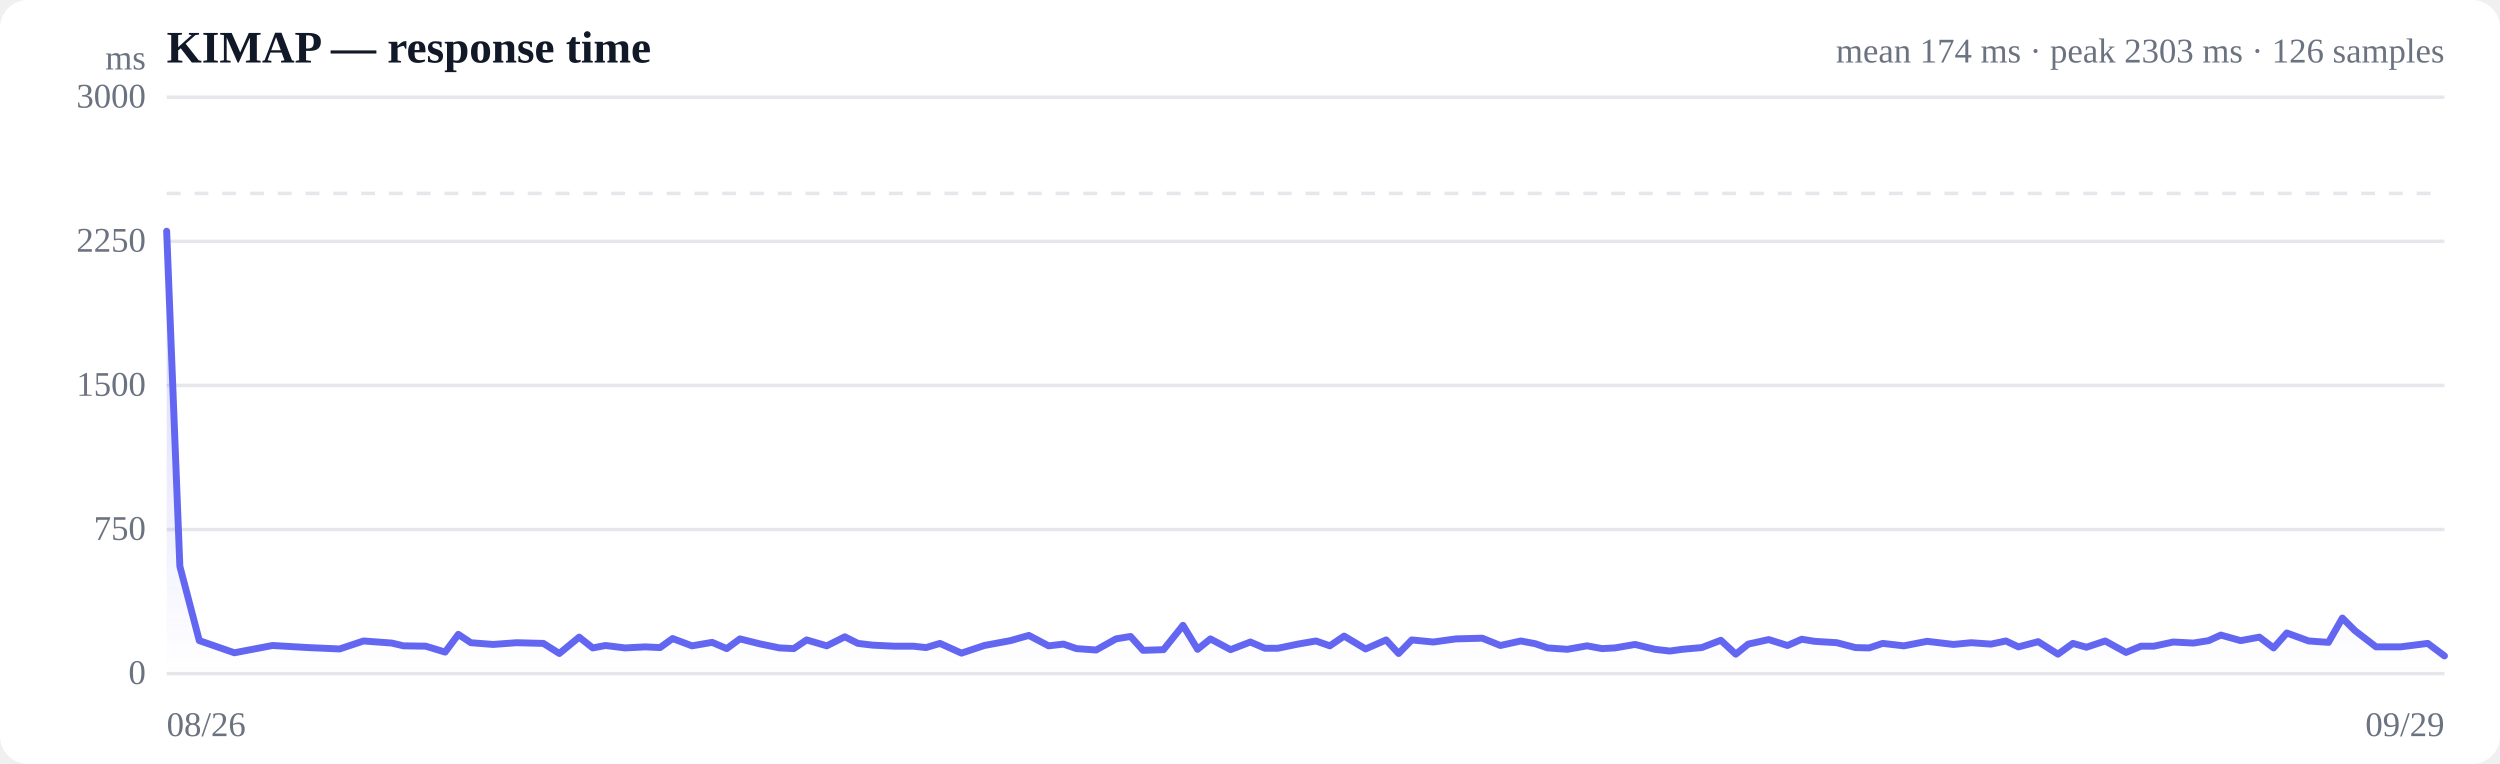
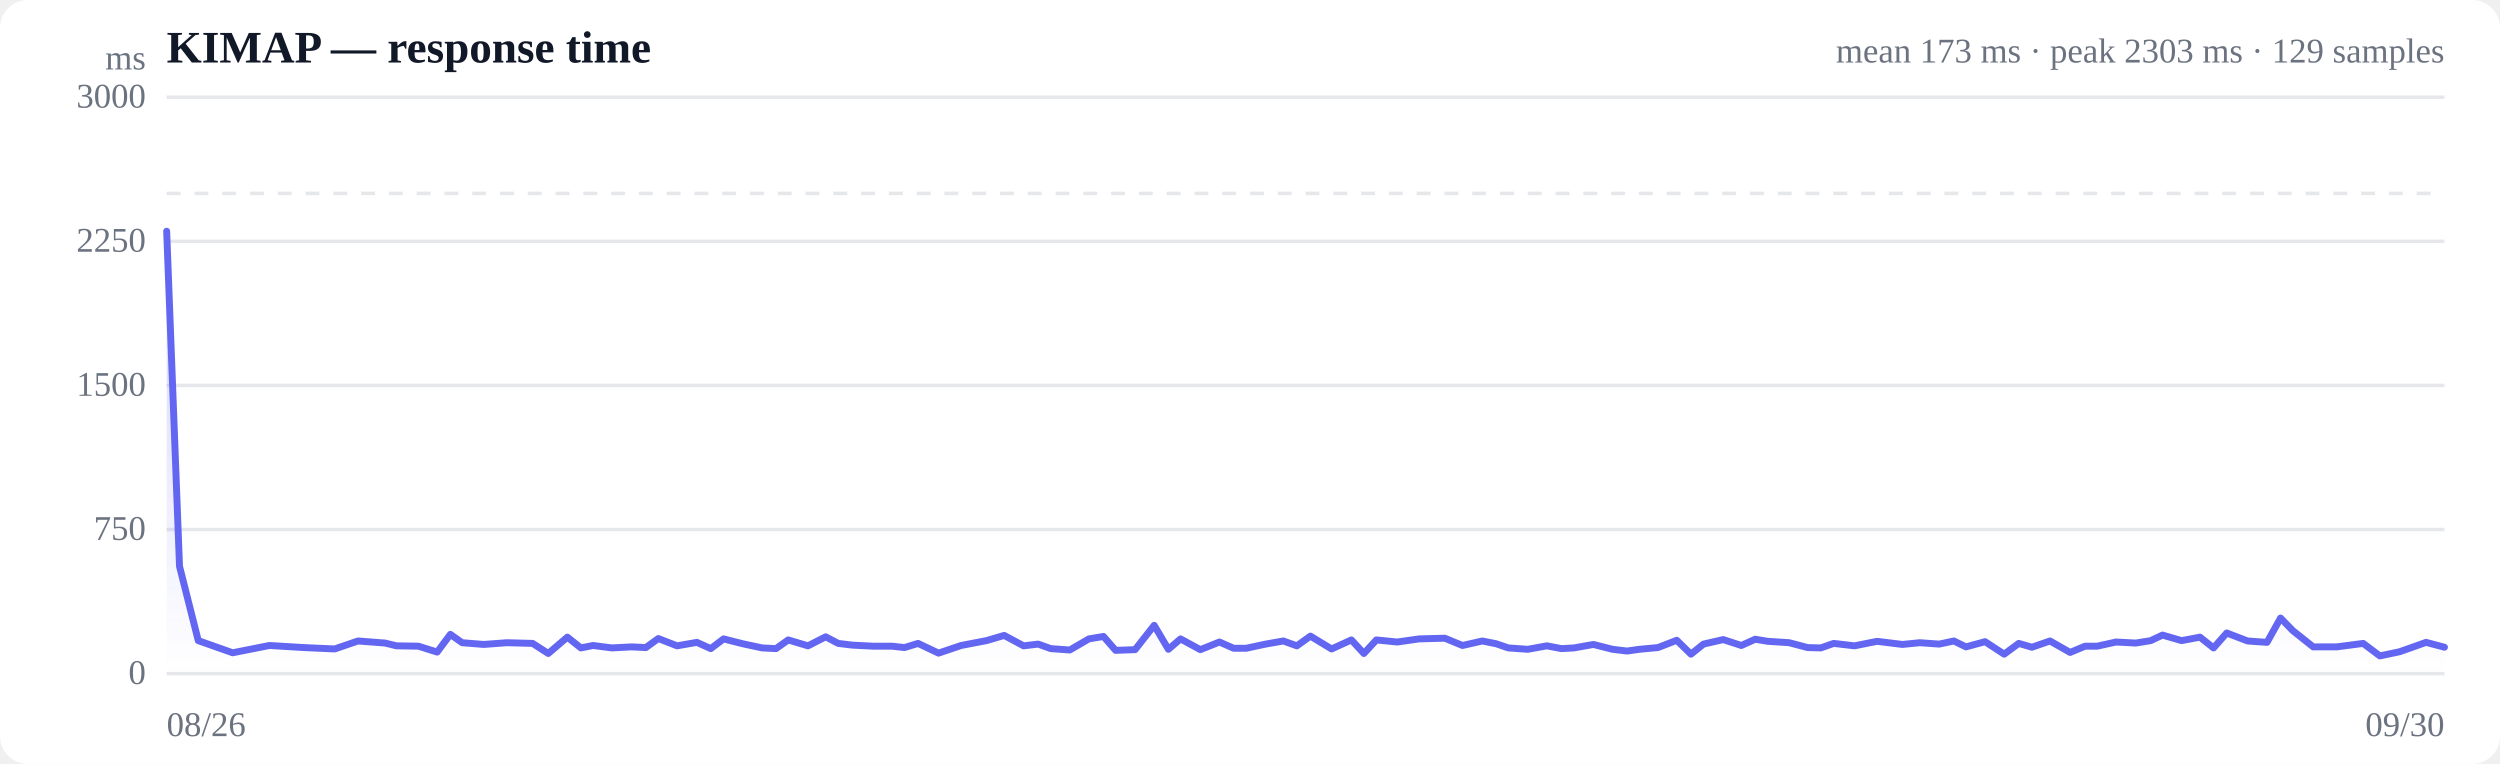
<svg xmlns="http://www.w3.org/2000/svg" viewBox="0 0 720 220" width="720" height="220" role="img" aria-label="Response time over time">
  <style>
  :root { color-scheme: light dark; }
  .bg { fill: #ffffff; }
  .grid { stroke: #e5e7eb; stroke-width: 1; }
  .axis { fill: #6b7280; font-size: 10px; }
  .title { fill: #111827; font-size: 13px; font-weight: 600; }
  .sub { fill: #6b7280; font-size: 10px; }
  .line { stroke: #6366f1; stroke-width: 2; fill: none; stroke-linejoin: round; stroke-linecap: round; }
  .area { fill: url(#fade); }
  .dot-degraded { fill: #f59e0b; }
  .dot-down { fill: #ef4444; }
  .empty { fill: #9ca3af; font-size: 12px; }
  @media (prefers-color-scheme: dark) {
    .bg { fill: #0b0f19; }
    .grid { stroke: #1f2937; }
    .axis, .sub { fill: #9ca3af; }
    .title { fill: #f3f4f6; }
    .line { stroke: #818cf8; }
  }
</style>
  <defs>
    <linearGradient id="fade" x1="0" y1="0" x2="0" y2="1">
      <stop offset="0%" stop-color="#6366f1" stop-opacity="0.28" />
      <stop offset="100%" stop-color="#6366f1" stop-opacity="0" />
    </linearGradient>
  </defs>
  <rect class="bg" width="720" height="220" rx="8" />
  <text class="title" x="48" y="18">KIMAP — response time</text>
-   <text class="sub" x="704" y="18" text-anchor="end">mean 174 ms · peak 2303 ms · 126 samples</text>
+   <text class="sub" x="704" y="18" text-anchor="end">mean 173 ms · peak 2303 ms · 129 samples</text>
  <line class="grid" x1="48" y1="194.0" x2="704" y2="194.0" />
  <text class="axis" x="42" y="197" text-anchor="end">0</text>
  <line class="grid" x1="48" y1="152.5" x2="704" y2="152.5" />
  <text class="axis" x="42" y="155.5" text-anchor="end">750</text>
  <line class="grid" x1="48" y1="111.0" x2="704" y2="111.0" />
  <text class="axis" x="42" y="114" text-anchor="end">1500</text>
  <line class="grid" x1="48" y1="69.5" x2="704" y2="69.5" />
  <text class="axis" x="42" y="72.5" text-anchor="end">2250</text>
  <line class="grid" x1="48" y1="28.0" x2="704" y2="28.0" />
  <text class="axis" x="42" y="31" text-anchor="end">3000</text>
  <line class="grid" stroke-dasharray="4 4" x1="48" y1="55.7" x2="704" y2="55.7" />
-   <path class="area" d="M48.0,66.6 L48.0,66.6 L51.8,163.1 L57.4,184.5 L67.5,188.0 L78.5,185.9 L88.7,186.5 L97.8,186.9 L104.7,184.6 L112.8,185.2 L116.2,186.0 L122.6,186.1 L128.2,187.8 L132.0,182.7 L135.6,185.1 L142.0,185.6 L148.8,185.1 L156.5,185.3 L161.1,188.2 L166.8,183.5 L170.7,186.6 L174.4,185.9 L180.0,186.6 L185.8,186.3 L190.1,186.5 L193.7,183.9 L199.3,186.0 L205.1,185.0 L209.3,186.8 L213.1,184.0 L218.7,185.4 L224.5,186.6 L228.6,186.8 L232.3,184.3 L238.1,186.0 L243.3,183.4 L247.1,185.3 L251.3,185.8 L257.5,186.1 L263.0,186.1 L266.7,186.5 L270.7,185.3 L276.9,188.1 L283.5,185.9 L291.0,184.5 L296.3,183.0 L302.0,186.0 L306.3,185.5 L310.0,186.8 L315.7,187.2 L321.4,184.0 L325.6,183.3 L329.2,187.3 L335.1,187.1 L340.7,180.1 L344.9,187.0 L348.6,184.0 L354.4,187.1 L360.1,184.9 L364.3,186.7 L368.0,186.7 L373.8,185.5 L379.0,184.6 L383.0,186.0 L387.1,183.2 L393.3,186.9 L399.2,184.3 L402.8,188.2 L406.6,184.3 L412.8,184.9 L419.3,184.0 L426.9,183.8 L432.1,185.9 L438.0,184.6 L442.2,185.4 L445.7,186.6 L451.4,187.0 L457.1,186.0 L461.4,186.8 L465.1,186.6 L470.9,185.6 L476.6,187.0 L480.9,187.5 L484.5,187.0 L490.1,186.5 L495.6,184.4 L499.9,188.4 L503.5,185.5 L509.4,184.2 L514.8,185.9 L518.9,184.1 L522.6,184.7 L529.0,185.1 L534.4,186.5 L538.3,186.6 L542.2,185.3 L548.3,186.0 L555.0,184.7 L562.6,185.6 L567.7,185.1 L573.4,185.5 L577.7,184.6 L581.3,186.3 L587.0,184.8 L592.7,188.4 L597.0,185.3 L600.9,186.4 L606.3,184.6 L612.3,187.9 L616.6,186.1 L620.3,186.1 L625.9,184.9 L631.7,185.2 L636.1,184.5 L639.6,182.9 L645.3,184.5 L650.7,183.5 L654.8,186.6 L658.6,182.3 L664.9,184.6 L670.6,185.0 L674.6,178.0 L678.2,181.6 L684.3,186.3 L691.3,186.3 L699.2,185.3 L704.0,188.9 L704.0,194.0 L48.0,194.0 Z" />
-   <path class="line" d="M48.0,66.6 L51.8,163.1 L57.4,184.5 L67.5,188.0 L78.5,185.9 L88.7,186.5 L97.8,186.9 L104.7,184.6 L112.8,185.2 L116.2,186.0 L122.6,186.1 L128.2,187.8 L132.0,182.7 L135.6,185.1 L142.0,185.6 L148.8,185.1 L156.5,185.3 L161.1,188.2 L166.8,183.5 L170.7,186.6 L174.4,185.9 L180.0,186.6 L185.8,186.3 L190.1,186.5 L193.7,183.9 L199.3,186.0 L205.1,185.0 L209.3,186.8 L213.1,184.0 L218.7,185.4 L224.5,186.6 L228.6,186.8 L232.3,184.3 L238.1,186.0 L243.3,183.4 L247.1,185.3 L251.3,185.8 L257.5,186.1 L263.0,186.1 L266.7,186.5 L270.7,185.3 L276.9,188.1 L283.5,185.9 L291.0,184.5 L296.3,183.0 L302.0,186.0 L306.3,185.5 L310.0,186.8 L315.7,187.2 L321.4,184.0 L325.6,183.3 L329.2,187.3 L335.1,187.1 L340.7,180.1 L344.9,187.0 L348.6,184.0 L354.4,187.1 L360.1,184.9 L364.3,186.7 L368.0,186.7 L373.8,185.5 L379.0,184.6 L383.0,186.0 L387.1,183.2 L393.3,186.9 L399.2,184.3 L402.8,188.2 L406.6,184.3 L412.8,184.9 L419.3,184.0 L426.9,183.8 L432.1,185.9 L438.0,184.6 L442.2,185.4 L445.7,186.6 L451.4,187.0 L457.1,186.0 L461.4,186.8 L465.1,186.6 L470.9,185.6 L476.6,187.0 L480.9,187.5 L484.5,187.0 L490.1,186.5 L495.6,184.4 L499.9,188.4 L503.5,185.5 L509.4,184.2 L514.8,185.9 L518.9,184.1 L522.6,184.7 L529.0,185.1 L534.4,186.5 L538.3,186.6 L542.2,185.3 L548.3,186.0 L555.0,184.7 L562.6,185.6 L567.7,185.1 L573.4,185.5 L577.7,184.6 L581.3,186.3 L587.0,184.8 L592.7,188.4 L597.0,185.3 L600.9,186.4 L606.3,184.6 L612.3,187.9 L616.6,186.1 L620.3,186.1 L625.9,184.9 L631.7,185.2 L636.1,184.5 L639.6,182.9 L645.3,184.5 L650.7,183.5 L654.8,186.6 L658.6,182.3 L664.9,184.6 L670.6,185.0 L674.6,178.0 L678.2,181.6 L684.3,186.3 L691.3,186.3 L699.2,185.3 L704.0,188.9" />
+   <path class="area" d="M48.0,66.6 L48.0,66.6 L51.7,163.1 L57.1,184.5 L67.0,188.0 L77.6,185.9 L87.5,186.5 L96.4,186.9 L103.1,184.6 L110.9,185.2 L114.2,186.0 L120.5,186.1 L125.9,187.8 L129.7,182.7 L133.1,185.1 L139.3,185.6 L146.0,185.1 L153.4,185.3 L157.9,188.2 L163.4,183.5 L167.3,186.6 L170.8,185.9 L176.2,186.6 L181.9,186.3 L186.0,186.5 L189.6,183.9 L195.0,186.0 L200.7,185.0 L204.7,186.8 L208.4,184.0 L213.9,185.4 L219.5,186.6 L223.5,186.8 L227.0,184.3 L232.7,186.0 L237.8,183.4 L241.4,185.3 L245.5,185.8 L251.5,186.1 L256.9,186.1 L260.5,186.5 L264.4,185.3 L270.3,188.1 L276.8,185.9 L284.1,184.5 L289.2,183.0 L294.8,186.0 L299.0,185.5 L302.6,186.8 L308.1,187.2 L313.6,184.0 L317.8,183.3 L321.3,187.3 L326.9,187.1 L332.4,180.1 L336.5,187.0 L340.0,184.0 L345.7,187.1 L351.2,184.9 L355.3,186.7 L358.9,186.7 L364.5,185.5 L369.6,184.6 L373.5,186.0 L377.4,183.2 L383.5,186.9 L389.2,184.3 L392.8,188.2 L396.4,184.3 L402.4,184.9 L408.7,184.0 L416.1,183.8 L421.2,185.9 L426.9,184.6 L430.9,185.4 L434.4,186.6 L440.0,187.0 L445.5,186.0 L449.7,186.8 L453.3,186.6 L458.9,185.6 L464.4,187.0 L468.6,187.5 L472.1,187.0 L477.5,186.5 L482.9,184.4 L487.0,188.4 L490.6,185.5 L496.3,184.2 L501.5,185.9 L505.5,184.1 L509.1,184.7 L515.3,185.1 L520.6,186.5 L524.4,186.6 L528.1,185.3 L534.1,186.0 L540.6,184.7 L547.9,185.6 L552.9,185.1 L558.5,185.5 L562.7,184.6 L566.2,186.3 L571.7,184.8 L577.2,188.4 L581.4,185.3 L585.2,186.4 L590.4,184.6 L596.2,187.9 L600.5,186.1 L604.0,186.1 L609.4,184.9 L615.1,185.2 L619.4,184.5 L622.8,182.9 L628.3,184.5 L633.6,183.5 L637.5,186.6 L641.3,182.3 L647.3,184.6 L652.9,185.0 L656.8,178.0 L660.3,181.6 L666.2,186.3 L673.0,186.3 L680.6,185.3 L685.4,188.9 L691.1,187.7 L698.7,185.0 L704.0,186.4 L704.0,194.0 L48.0,194.0 Z" />
+   <path class="line" d="M48.0,66.6 L51.7,163.1 L57.1,184.5 L67.0,188.0 L77.6,185.9 L87.5,186.5 L96.4,186.9 L103.1,184.6 L110.9,185.2 L114.2,186.0 L120.5,186.1 L125.9,187.8 L129.7,182.7 L133.1,185.1 L139.3,185.6 L146.0,185.1 L153.4,185.3 L157.9,188.2 L163.4,183.5 L167.3,186.6 L170.8,185.9 L176.2,186.6 L181.9,186.3 L186.0,186.5 L189.6,183.9 L195.0,186.0 L200.7,185.0 L204.7,186.8 L208.4,184.0 L213.9,185.4 L219.5,186.6 L223.5,186.8 L227.0,184.3 L232.7,186.0 L237.8,183.4 L241.4,185.3 L245.5,185.8 L251.5,186.1 L256.9,186.1 L260.5,186.5 L264.4,185.3 L270.3,188.1 L276.8,185.9 L284.1,184.5 L289.2,183.0 L294.8,186.0 L299.0,185.5 L302.6,186.8 L308.1,187.2 L313.6,184.0 L317.8,183.3 L321.3,187.3 L326.9,187.1 L332.4,180.1 L336.5,187.0 L340.0,184.0 L345.7,187.1 L351.2,184.9 L355.3,186.7 L358.9,186.7 L364.5,185.5 L369.6,184.6 L373.5,186.0 L377.4,183.2 L383.5,186.9 L389.2,184.3 L392.8,188.2 L396.4,184.3 L402.4,184.9 L408.7,184.0 L416.1,183.8 L421.2,185.9 L426.9,184.6 L430.9,185.4 L434.4,186.6 L440.0,187.0 L445.5,186.0 L449.7,186.8 L453.3,186.6 L458.9,185.6 L464.4,187.0 L468.6,187.5 L472.1,187.0 L477.5,186.5 L482.9,184.4 L487.0,188.4 L490.6,185.5 L496.3,184.2 L501.5,185.9 L505.5,184.1 L509.1,184.7 L515.3,185.1 L520.6,186.5 L524.4,186.6 L528.1,185.3 L534.1,186.0 L540.6,184.7 L547.9,185.6 L552.9,185.1 L558.5,185.5 L562.7,184.6 L566.2,186.3 L571.7,184.8 L577.2,188.4 L581.4,185.3 L585.2,186.4 L590.4,184.6 L596.2,187.9 L600.5,186.1 L604.0,186.1 L609.4,184.9 L615.1,185.2 L619.4,184.5 L622.8,182.9 L628.3,184.5 L633.6,183.5 L637.5,186.6 L641.3,182.3 L647.3,184.6 L652.9,185.0 L656.8,178.0 L660.3,181.6 L666.2,186.3 L673.0,186.3 L680.6,185.3 L685.4,188.9 L691.1,187.7 L698.7,185.0 L704.0,186.4" />
  <text class="axis" x="48" y="212">08/26</text>
-   <text class="axis" x="704" y="212" text-anchor="end">09/29</text>
+   <text class="axis" x="704" y="212" text-anchor="end">09/30</text>
  <text class="axis" x="42" y="20" text-anchor="end">ms</text>
</svg>
